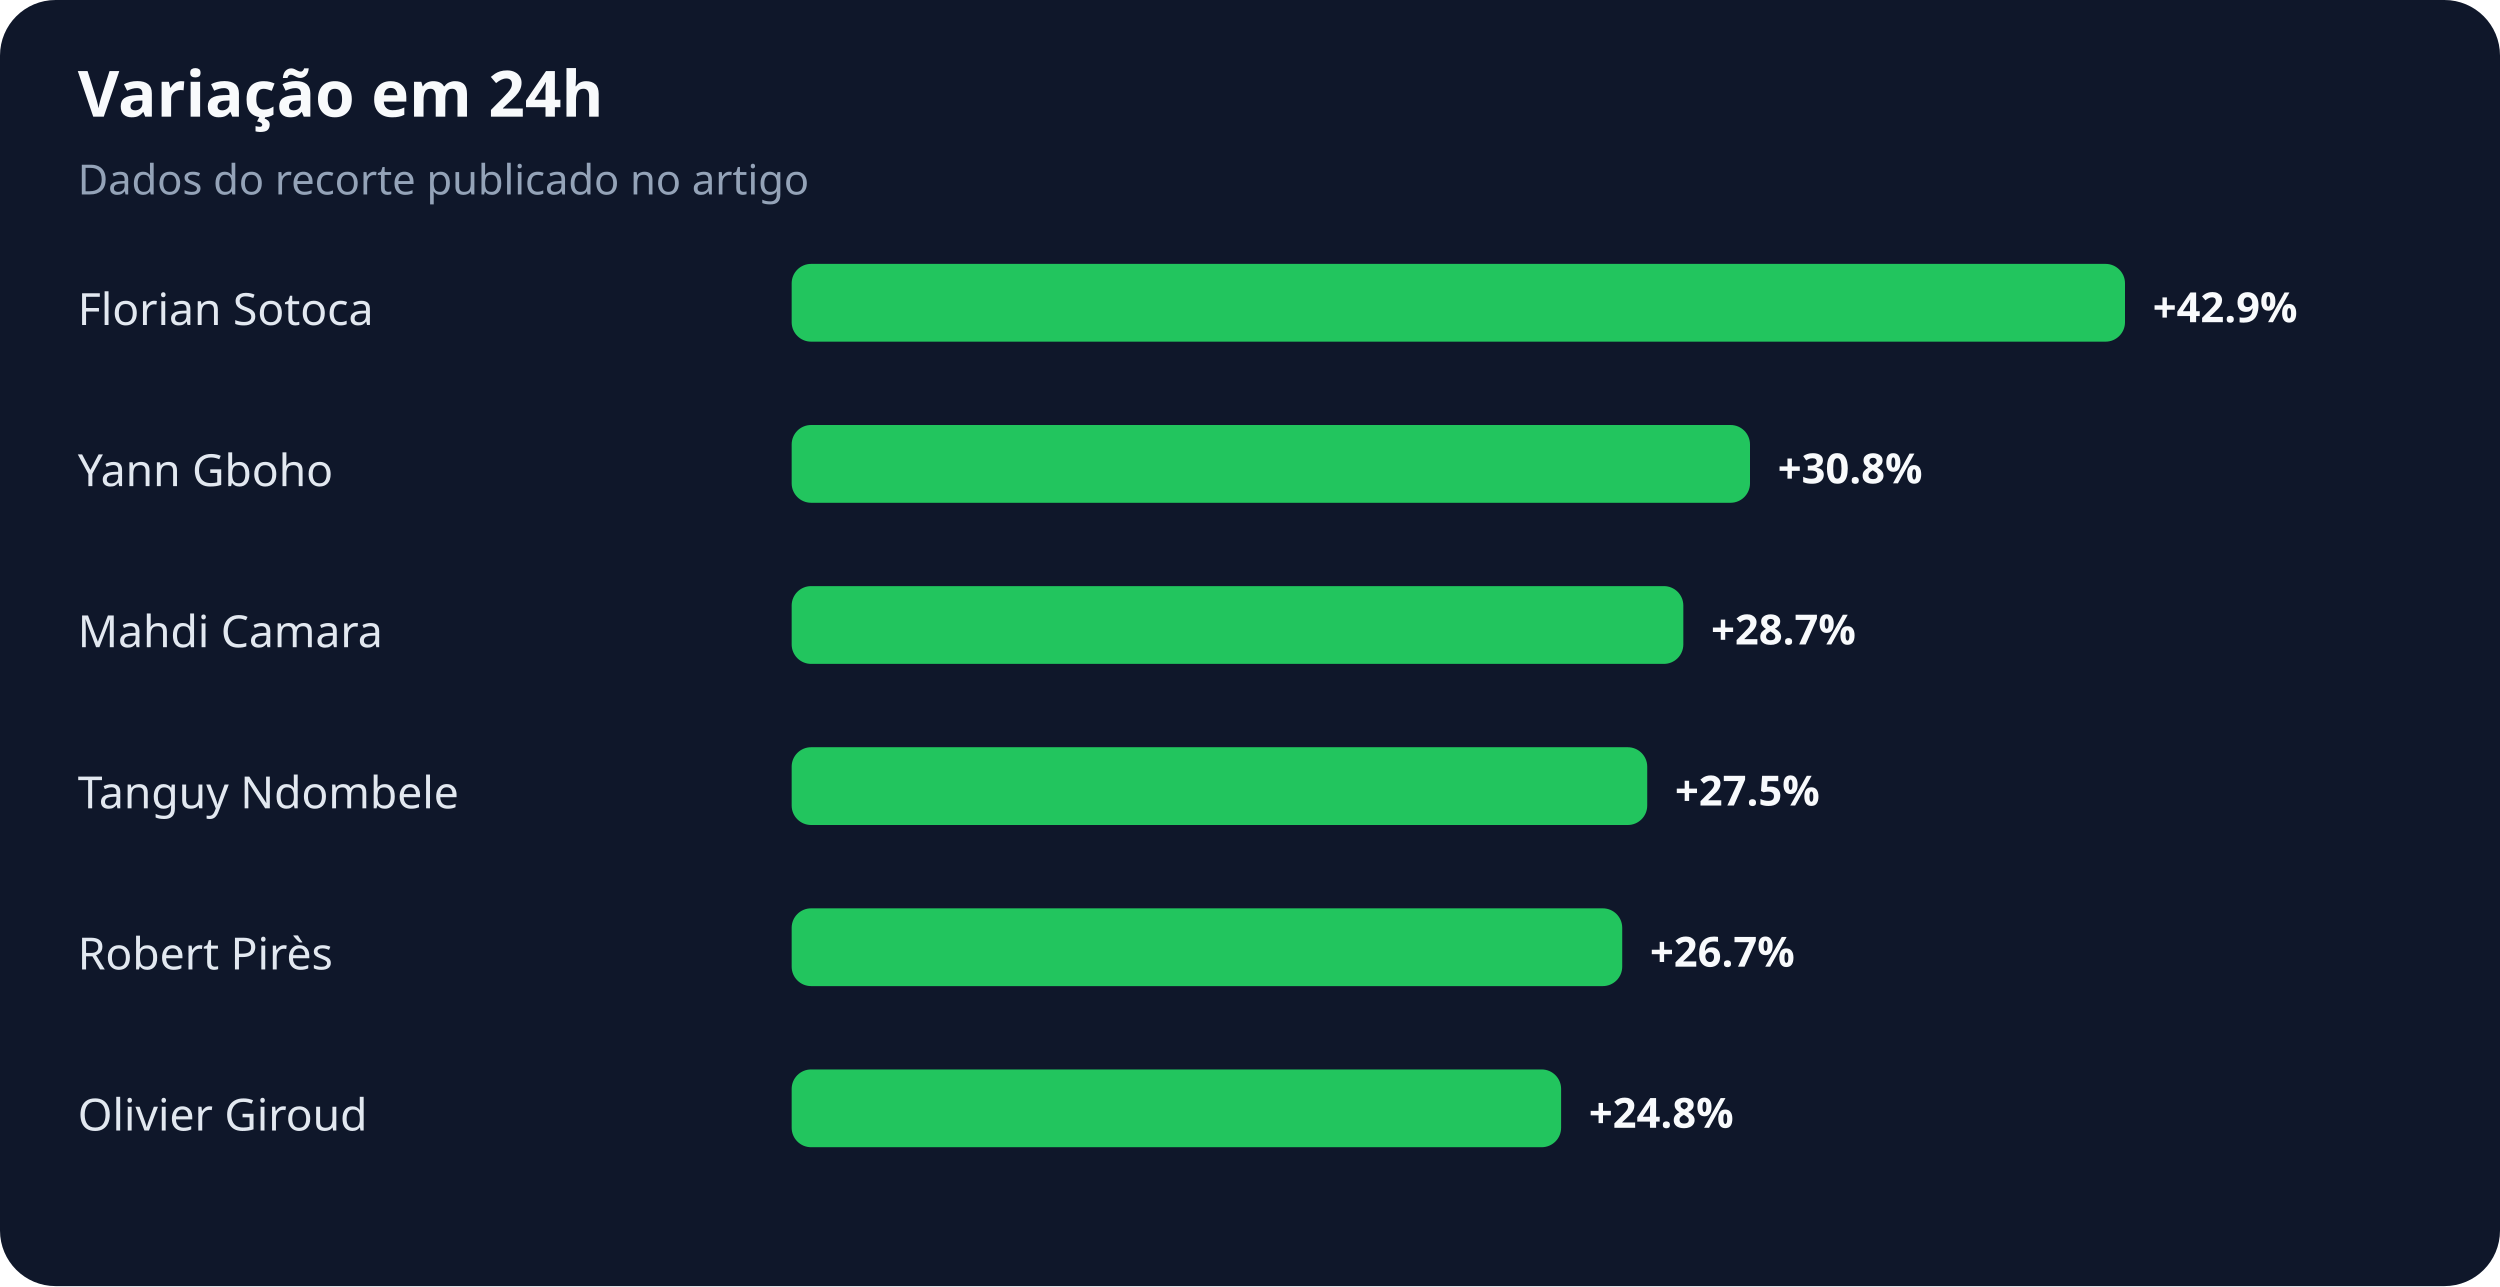
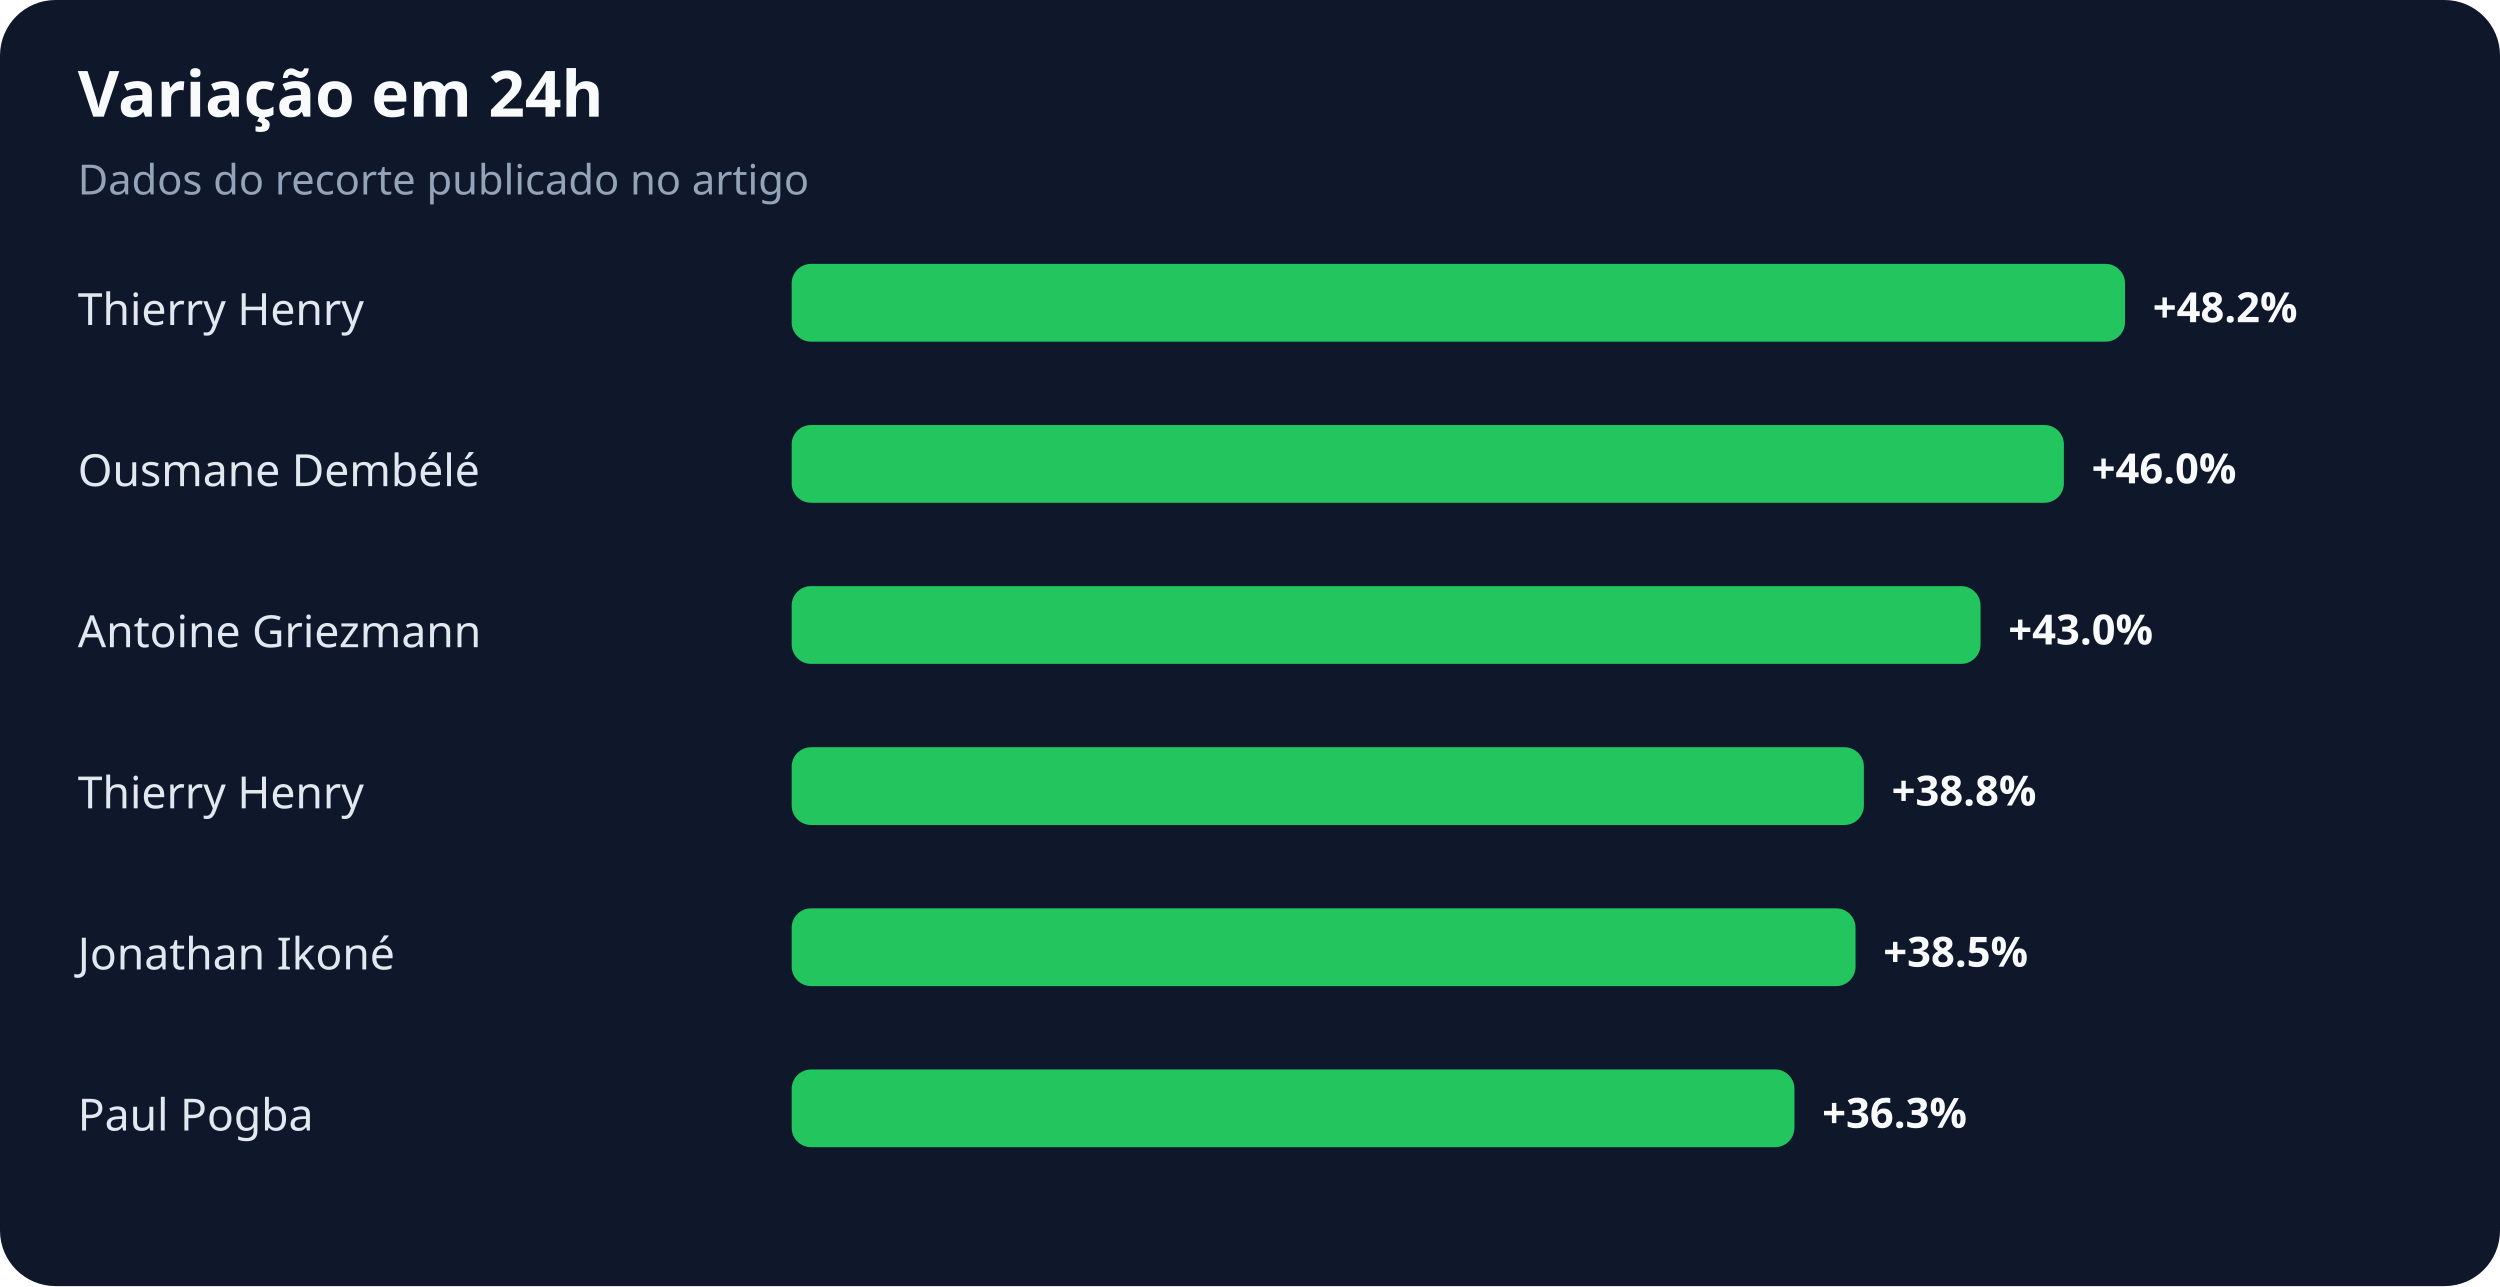
<svg xmlns="http://www.w3.org/2000/svg" width="900" height="463" viewBox="0 0 900 463" role="img" aria-labelledby="title desc">
  <rect width="100%" height="100%" rx="20" fill="#0f172a" />
  <text x="28" y="42" fill="#f8fafc" font-family="system-ui,sans-serif" font-size="23" font-weight="700">Variação em 24h</text>
  <text x="28" y="70" fill="#94a3b8" font-family="system-ui,sans-serif" font-size="15">Dados do recorte publicado no artigo</text>
-   <text x="28" y="117" fill="#e2e8f0" font-family="system-ui,sans-serif" font-size="16">Florian Sotoca</text>
+   <text x="28" y="117" fill="#e2e8f0" font-family="system-ui,sans-serif" font-size="16">Thierry Henry</text>
  <rect x="285" y="95" width="480" height="28" rx="7" fill="#22c55e" />
-   <text x="775" y="116" fill="#f8fafc" font-family="system-ui,sans-serif" font-size="15" font-weight="700">+42.9%</text>
-   <text x="28" y="175" fill="#e2e8f0" font-family="system-ui,sans-serif" font-size="16">Yann Gboho</text>
-   <rect x="285" y="153" width="345" height="28" rx="7" fill="#22c55e" />
-   <text x="640" y="174" fill="#f8fafc" font-family="system-ui,sans-serif" font-size="15" font-weight="700">+30.8%</text>
-   <text x="28" y="233" fill="#e2e8f0" font-family="system-ui,sans-serif" font-size="16">Mahdi Camara</text>
-   <rect x="285" y="211" width="321" height="28" rx="7" fill="#22c55e" />
-   <text x="616" y="232" fill="#f8fafc" font-family="system-ui,sans-serif" font-size="15" font-weight="700">+28.7%</text>
-   <text x="28" y="291" fill="#e2e8f0" font-family="system-ui,sans-serif" font-size="16">Tanguy Ndombele</text>
-   <rect x="285" y="269" width="308" height="28" rx="7" fill="#22c55e" />
-   <text x="603" y="290" fill="#f8fafc" font-family="system-ui,sans-serif" font-size="15" font-weight="700">+27.5%</text>
-   <text x="28" y="349" fill="#e2e8f0" font-family="system-ui,sans-serif" font-size="16">Robert Pirès</text>
-   <rect x="285" y="327" width="299" height="28" rx="7" fill="#22c55e" />
-   <text x="594" y="348" fill="#f8fafc" font-family="system-ui,sans-serif" font-size="15" font-weight="700">+26.7%</text>
-   <text x="28" y="407" fill="#e2e8f0" font-family="system-ui,sans-serif" font-size="16">Olivier Giroud</text>
-   <rect x="285" y="385" width="277" height="28" rx="7" fill="#22c55e" />
-   <text x="572" y="406" fill="#f8fafc" font-family="system-ui,sans-serif" font-size="15" font-weight="700">+24.8%</text>
+   <text x="775" y="116" fill="#f8fafc" font-family="system-ui,sans-serif" font-size="15" font-weight="700">+48.2%</text>
+   <text x="28" y="175" fill="#e2e8f0" font-family="system-ui,sans-serif" font-size="16">Ousmane Dembélé</text>
+   <rect x="285" y="153" width="458" height="28" rx="7" fill="#22c55e" />
+   <text x="753" y="174" fill="#f8fafc" font-family="system-ui,sans-serif" font-size="15" font-weight="700">+46.0%</text>
+   <text x="28" y="233" fill="#e2e8f0" font-family="system-ui,sans-serif" font-size="16">Antoine Griezmann</text>
+   <rect x="285" y="211" width="428" height="28" rx="7" fill="#22c55e" />
+   <text x="723" y="232" fill="#f8fafc" font-family="system-ui,sans-serif" font-size="15" font-weight="700">+43.0%</text>
+   <text x="28" y="291" fill="#e2e8f0" font-family="system-ui,sans-serif" font-size="16">Thierry Henry</text>
+   <rect x="285" y="269" width="386" height="28" rx="7" fill="#22c55e" />
+   <text x="681" y="290" fill="#f8fafc" font-family="system-ui,sans-serif" font-size="15" font-weight="700">+38.8%</text>
+   <text x="28" y="349" fill="#e2e8f0" font-family="system-ui,sans-serif" font-size="16">Jonathan Ikoné</text>
+   <rect x="285" y="327" width="383" height="28" rx="7" fill="#22c55e" />
+   <text x="678" y="348" fill="#f8fafc" font-family="system-ui,sans-serif" font-size="15" font-weight="700">+38.5%</text>
+   <text x="28" y="407" fill="#e2e8f0" font-family="system-ui,sans-serif" font-size="16">Paul Pogba</text>
+   <rect x="285" y="385" width="361" height="28" rx="7" fill="#22c55e" />
+   <text x="656" y="406" fill="#f8fafc" font-family="system-ui,sans-serif" font-size="15" font-weight="700">+36.3%</text>
</svg>
